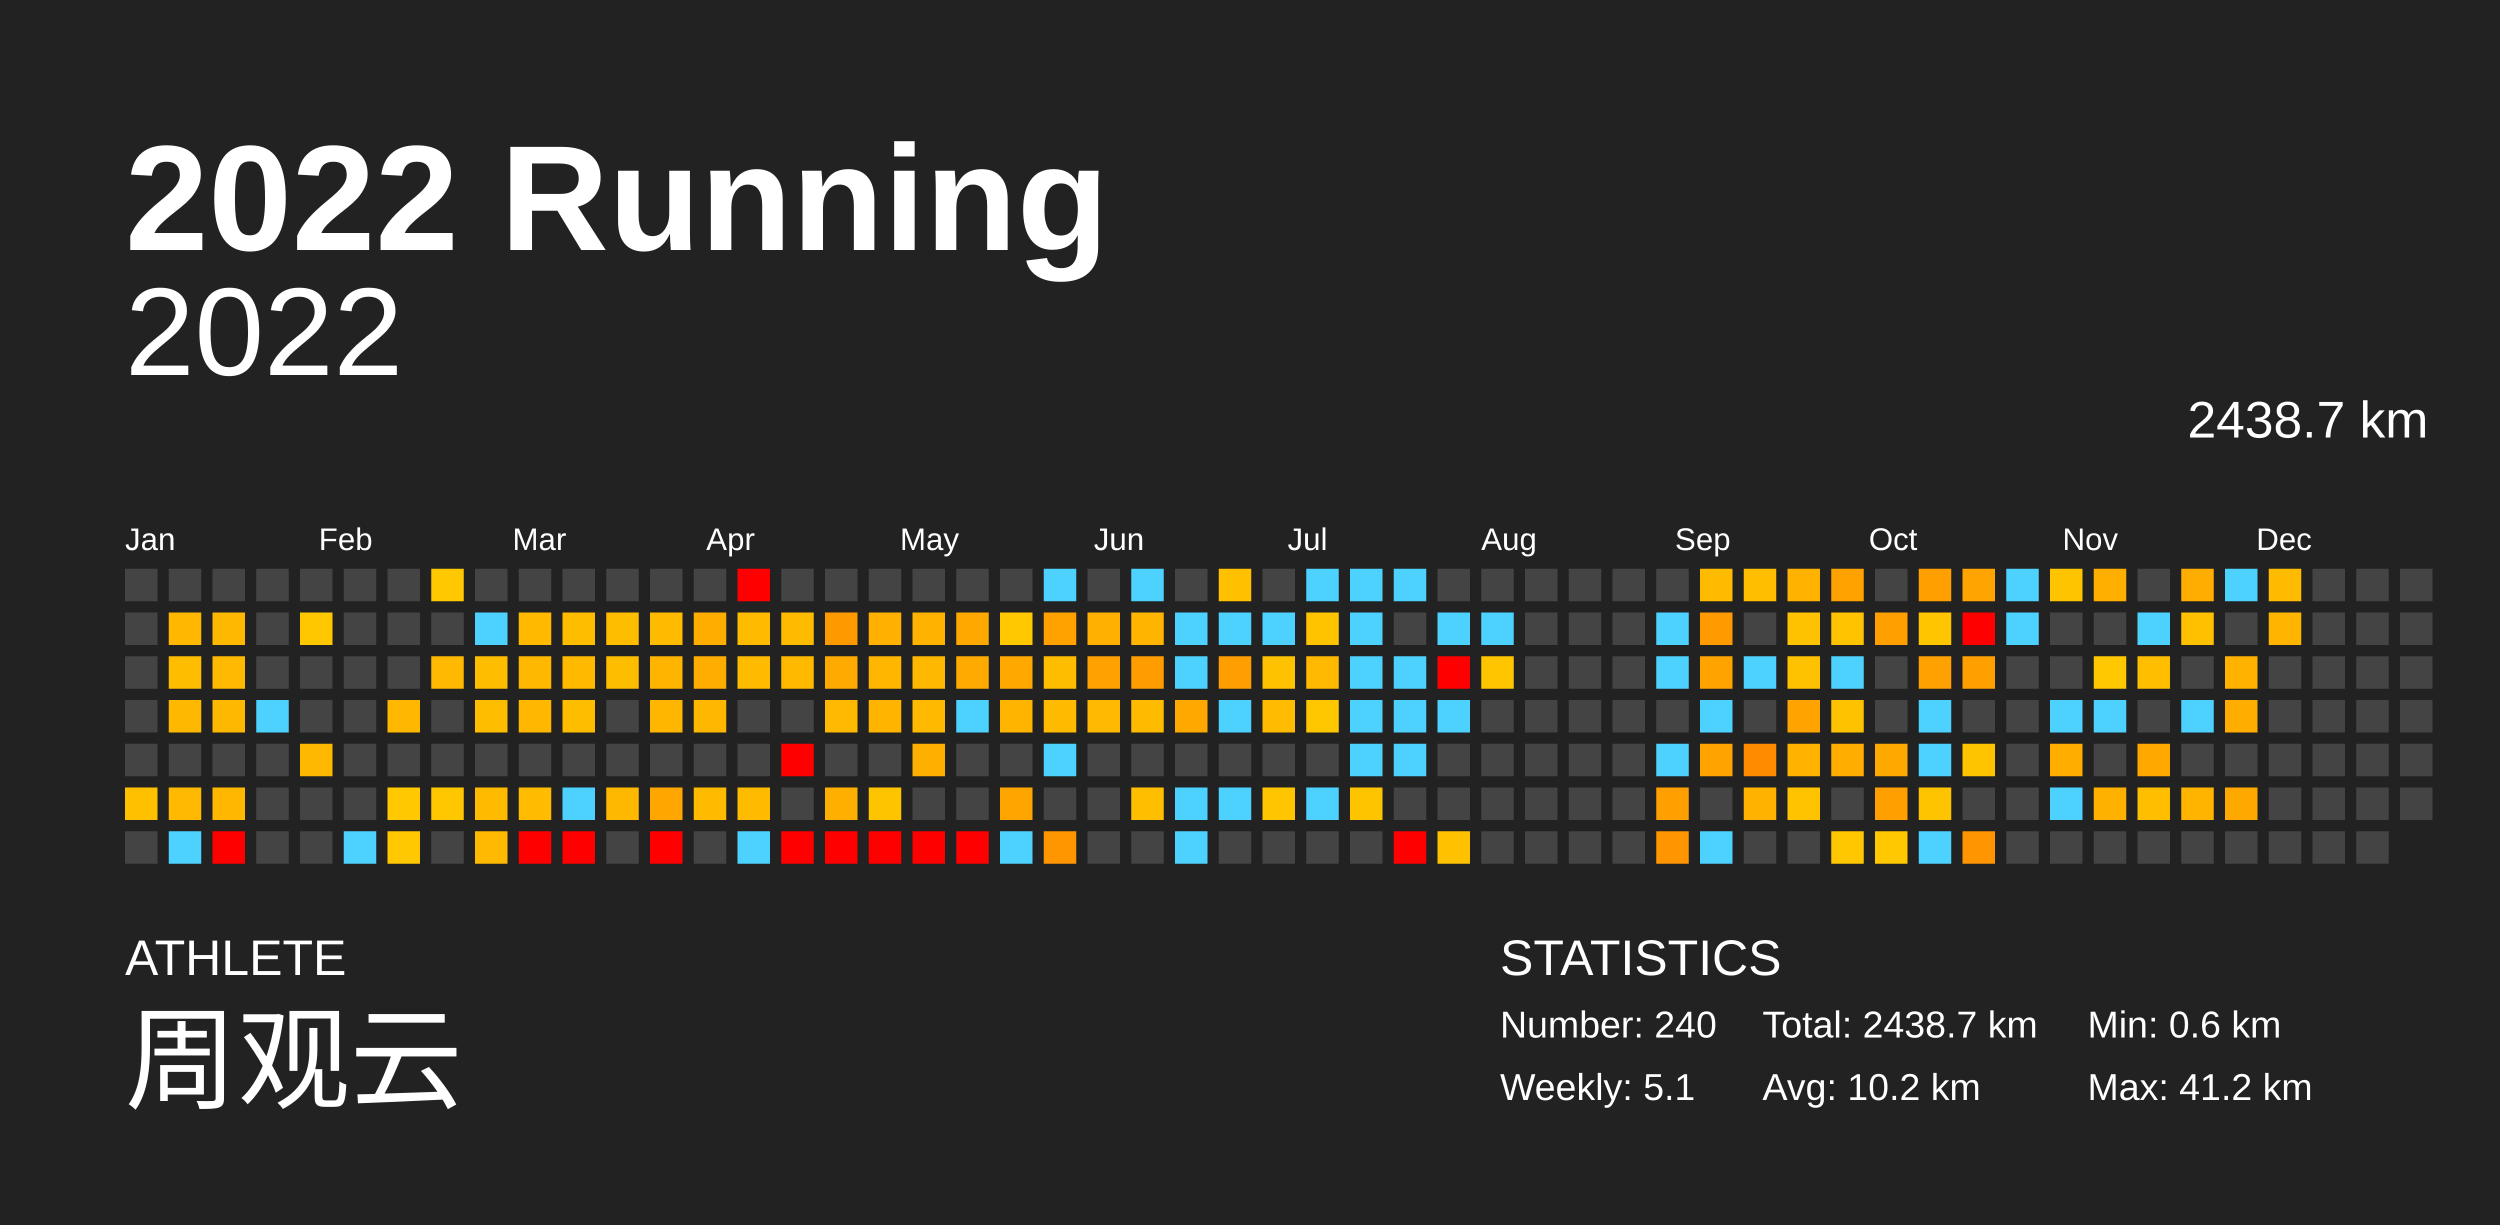
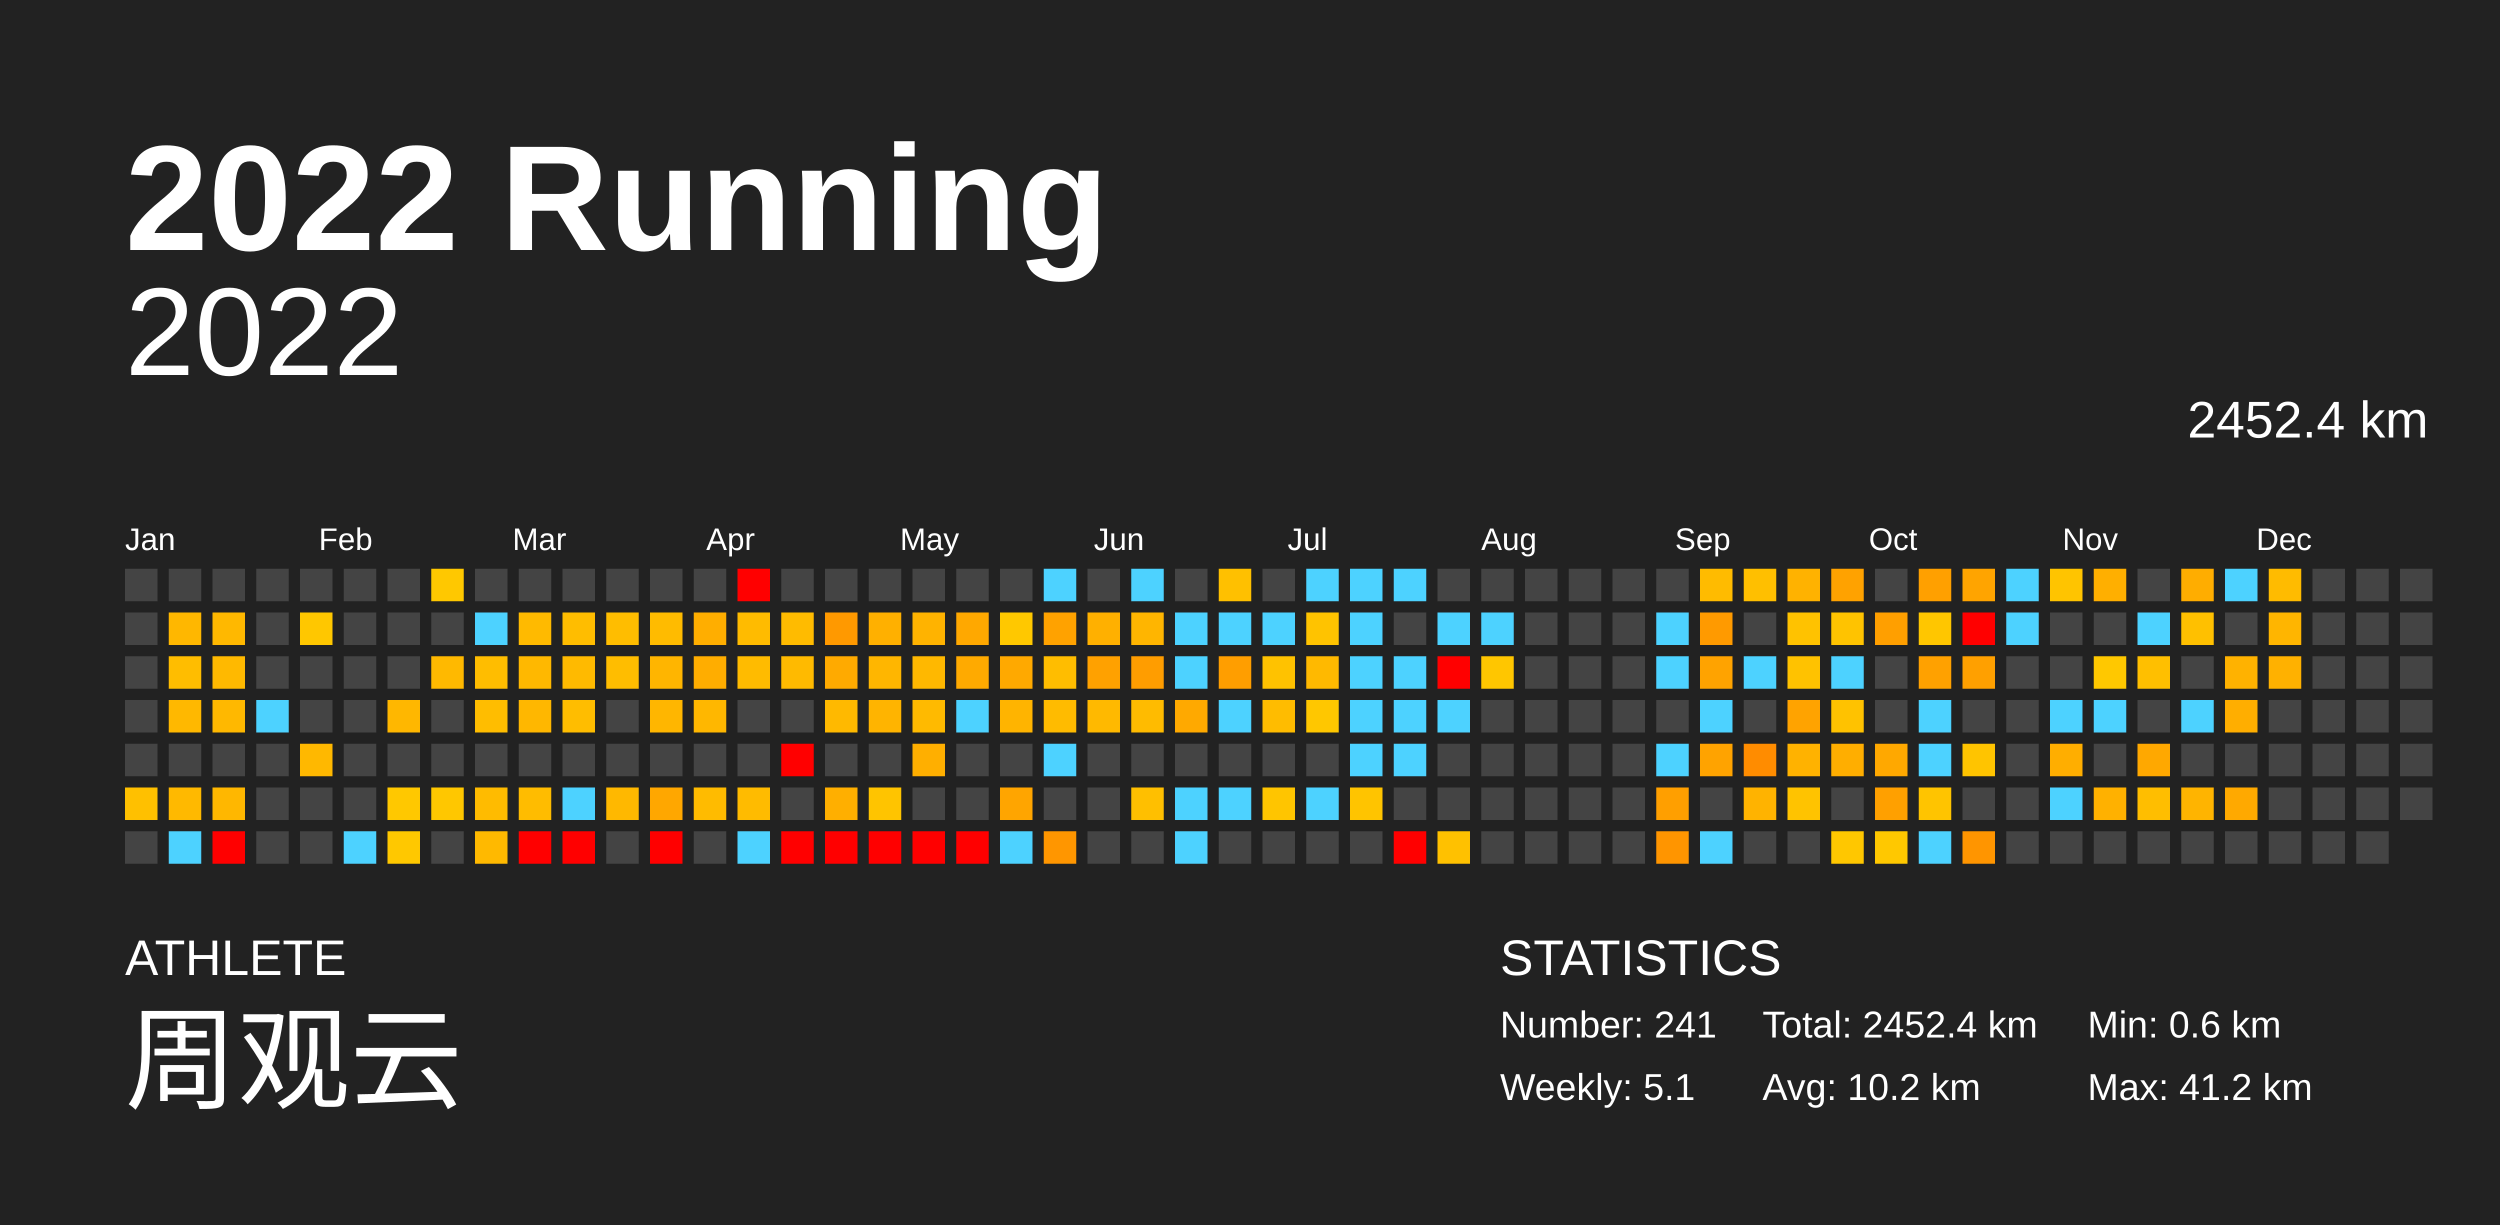
<svg xmlns="http://www.w3.org/2000/svg" baseProfile="full" height="98mm" version="1.1" viewBox="0,0,200,98" width="200mm">
  <defs />
  <rect fill="#222222" height="98" width="200" x="0" y="0" />
  <text fill="#FFFFFF" style="font-size:12px; font-family:Arial; font-weight:bold;" x="10" y="20">2022 Running</text>
  <text fill="#FFFFFF" style="font-size:4px; font-family:Arial" x="10" y="78">ATHLETE</text>
  <text fill="#FFFFFF" style="font-size:9px; font-family:Arial" x="10" y="88">周观云</text>
  <text fill="#FFFFFF" style="font-size:4px; font-family:Arial" x="120" y="78">STATISTICS</text>
-   <text fill="#FFFFFF" style="font-size:3px; font-family:Arial" x="120" y="83">Number: 240</text>
+   <text fill="#FFFFFF" style="font-size:3px; font-family:Arial" x="120" y="83">Number: 241</text>
  <text fill="#FFFFFF" style="font-size:3px; font-family:Arial" x="120" y="88">Weekly: 5.1</text>
-   <text fill="#FFFFFF" style="font-size:3px; font-family:Arial" x="141" y="83">Total: 2438.7 km</text>
+   <text fill="#FFFFFF" style="font-size:3px; font-family:Arial" x="141" y="83">Total: 2452.4 km</text>
  <text fill="#FFFFFF" style="font-size:3px; font-family:Arial" x="141" y="88">Avg: 10.2 km</text>
  <text fill="#FFFFFF" style="font-size:3px; font-family:Arial" x="167" y="83">Min: 0.6 km</text>
  <text fill="#FFFFFF" style="font-size:3px; font-family:Arial" x="167" y="88">Max: 41.2 km</text>
  <text alignment-baseline="hanging" fill="#FFFFFF" style="font-size:10.0px; font-family:Arial;" x="10" y="30">2022</text>
-   <text alignment-baseline="hanging" fill="#FFFFFF" style="font-size:4.125px; font-family:Arial;" x="175" y="35">2438.7 km</text>
+   <text alignment-baseline="hanging" fill="#FFFFFF" style="font-size:4.125px; font-family:Arial;" x="175" y="35">2452.4 km</text>
  <text fill="#FFFFFF" style="font-size:2.5px; font-family:Arial" x="10.0" y="44">Jan</text>
  <text fill="#FFFFFF" style="font-size:2.5px; font-family:Arial" x="25.5" y="44">Feb</text>
  <text fill="#FFFFFF" style="font-size:2.5px; font-family:Arial" x="41.0" y="44">Mar</text>
  <text fill="#FFFFFF" style="font-size:2.5px; font-family:Arial" x="56.5" y="44">Apr</text>
  <text fill="#FFFFFF" style="font-size:2.5px; font-family:Arial" x="72.0" y="44">May</text>
  <text fill="#FFFFFF" style="font-size:2.5px; font-family:Arial" x="87.5" y="44">Jun</text>
  <text fill="#FFFFFF" style="font-size:2.5px; font-family:Arial" x="103.0" y="44">Jul</text>
  <text fill="#FFFFFF" style="font-size:2.5px; font-family:Arial" x="118.5" y="44">Aug</text>
  <text fill="#FFFFFF" style="font-size:2.5px; font-family:Arial" x="134.0" y="44">Sep</text>
  <text fill="#FFFFFF" style="font-size:2.5px; font-family:Arial" x="149.5" y="44">Oct</text>
  <text fill="#FFFFFF" style="font-size:2.5px; font-family:Arial" x="165.0" y="44">Nov</text>
  <text fill="#FFFFFF" style="font-size:2.5px; font-family:Arial" x="180.5" y="44">Dec</text>
  <rect fill="#444444" height="2.6" width="2.6" x="10.0" y="45.5" />
  <rect fill="#444444" height="2.6" width="2.6" x="10.0" y="49.0" />
  <rect fill="#444444" height="2.6" width="2.6" x="10.0" y="52.5" />
  <rect fill="#444444" height="2.6" width="2.6" x="10.0" y="56.0" />
  <rect fill="#444444" height="2.6" width="2.6" x="10.0" y="59.5" />
  <rect fill="#ffc000" height="2.6" width="2.6" x="10.0" y="63.0" />
  <rect fill="#444444" height="2.6" width="2.6" x="10.0" y="66.5" />
  <rect fill="#444444" height="2.6" width="2.6" x="13.5" y="45.5" />
  <rect fill="#ffb700" height="2.6" width="2.6" x="13.5" y="49.0" />
  <rect fill="#ffbd00" height="2.6" width="2.6" x="13.5" y="52.5" />
  <rect fill="#ffb800" height="2.6" width="2.6" x="13.5" y="56.0" />
  <rect fill="#444444" height="2.6" width="2.6" x="13.5" y="59.5" />
  <rect fill="#ffb900" height="2.6" width="2.6" x="13.5" y="63.0" />
  <rect fill="#4dd2ff" height="2.6" width="2.6" x="13.5" y="66.5" />
  <rect fill="#444444" height="2.6" width="2.6" x="17.0" y="45.5" />
  <rect fill="#ffb800" height="2.6" width="2.6" x="17.0" y="49.0" />
  <rect fill="#ffb900" height="2.6" width="2.6" x="17.0" y="52.5" />
  <rect fill="#ffb800" height="2.6" width="2.6" x="17.0" y="56.0" />
  <rect fill="#444444" height="2.6" width="2.6" x="17.0" y="59.5" />
  <rect fill="#ffb700" height="2.6" width="2.6" x="17.0" y="63.0" />
  <rect fill="red" height="2.6" width="2.6" x="17.0" y="66.5" />
  <rect fill="#444444" height="2.6" width="2.6" x="20.5" y="45.5" />
  <rect fill="#444444" height="2.6" width="2.6" x="20.5" y="49.0" />
  <rect fill="#444444" height="2.6" width="2.6" x="20.5" y="52.5" />
  <rect fill="#4dd2ff" height="2.6" width="2.6" x="20.5" y="56.0" />
  <rect fill="#444444" height="2.6" width="2.6" x="20.5" y="59.5" />
  <rect fill="#444444" height="2.6" width="2.6" x="20.5" y="63.0" />
  <rect fill="#444444" height="2.6" width="2.6" x="20.5" y="66.5" />
  <rect fill="#444444" height="2.6" width="2.6" x="24.0" y="45.5" />
  <rect fill="#ffc700" height="2.6" width="2.6" x="24.0" y="49.0" />
  <rect fill="#444444" height="2.6" width="2.6" x="24.0" y="52.5" />
  <rect fill="#444444" height="2.6" width="2.6" x="24.0" y="56.0" />
  <rect fill="#ffb800" height="2.6" width="2.6" x="24.0" y="59.5" />
  <rect fill="#444444" height="2.6" width="2.6" x="24.0" y="63.0" />
  <rect fill="#444444" height="2.6" width="2.6" x="24.0" y="66.5" />
  <rect fill="#444444" height="2.6" width="2.6" x="27.5" y="45.5" />
  <rect fill="#444444" height="2.6" width="2.6" x="27.5" y="49.0" />
  <rect fill="#444444" height="2.6" width="2.6" x="27.5" y="52.5" />
  <rect fill="#444444" height="2.6" width="2.6" x="27.5" y="56.0" />
  <rect fill="#444444" height="2.6" width="2.6" x="27.5" y="59.5" />
  <rect fill="#444444" height="2.6" width="2.6" x="27.5" y="63.0" />
  <rect fill="#4dd2ff" height="2.6" width="2.6" x="27.5" y="66.5" />
  <rect fill="#444444" height="2.6" width="2.6" x="31.0" y="45.5" />
  <rect fill="#444444" height="2.6" width="2.6" x="31.0" y="49.0" />
  <rect fill="#444444" height="2.6" width="2.6" x="31.0" y="52.5" />
  <rect fill="#ffb700" height="2.6" width="2.6" x="31.0" y="56.0" />
  <rect fill="#444444" height="2.6" width="2.6" x="31.0" y="59.5" />
  <rect fill="#ffc800" height="2.6" width="2.6" x="31.0" y="63.0" />
  <rect fill="#ffc800" height="2.6" width="2.6" x="31.0" y="66.5" />
  <rect fill="#ffc800" height="2.6" width="2.6" x="34.5" y="45.5" />
  <rect fill="#444444" height="2.6" width="2.6" x="34.5" y="49.0" />
  <rect fill="#ffb900" height="2.6" width="2.6" x="34.5" y="52.5" />
  <rect fill="#444444" height="2.6" width="2.6" x="34.5" y="56.0" />
  <rect fill="#444444" height="2.6" width="2.6" x="34.5" y="59.5" />
  <rect fill="#ffc700" height="2.6" width="2.6" x="34.5" y="63.0" />
  <rect fill="#444444" height="2.6" width="2.6" x="34.5" y="66.5" />
  <rect fill="#444444" height="2.6" width="2.6" x="38.0" y="45.5" />
  <rect fill="#4dd2ff" height="2.6" width="2.6" x="38.0" y="49.0" />
  <rect fill="#ffbd00" height="2.6" width="2.6" x="38.0" y="52.5" />
  <rect fill="#ffbd00" height="2.6" width="2.6" x="38.0" y="56.0" />
  <rect fill="#444444" height="2.6" width="2.6" x="38.0" y="59.5" />
  <rect fill="#ffbb00" height="2.6" width="2.6" x="38.0" y="63.0" />
  <rect fill="#ffb900" height="2.6" width="2.6" x="38.0" y="66.5" />
  <rect fill="#444444" height="2.6" width="2.6" x="41.5" y="45.5" />
  <rect fill="#ffba00" height="2.6" width="2.6" x="41.5" y="49.0" />
  <rect fill="#ffb800" height="2.6" width="2.6" x="41.5" y="52.5" />
  <rect fill="#ffb700" height="2.6" width="2.6" x="41.5" y="56.0" />
  <rect fill="#444444" height="2.6" width="2.6" x="41.5" y="59.5" />
  <rect fill="#ffbc00" height="2.6" width="2.6" x="41.5" y="63.0" />
  <rect fill="red" height="2.6" width="2.6" x="41.5" y="66.5" />
  <rect fill="#444444" height="2.6" width="2.6" x="45.0" y="45.5" />
  <rect fill="#ffbd00" height="2.6" width="2.6" x="45.0" y="49.0" />
  <rect fill="#ffba00" height="2.6" width="2.6" x="45.0" y="52.5" />
  <rect fill="#ffbd00" height="2.6" width="2.6" x="45.0" y="56.0" />
  <rect fill="#444444" height="2.6" width="2.6" x="45.0" y="59.5" />
  <rect fill="#4dd2ff" height="2.6" width="2.6" x="45.0" y="63.0" />
  <rect fill="red" height="2.6" width="2.6" x="45.0" y="66.5" />
  <rect fill="#444444" height="2.6" width="2.6" x="48.5" y="45.5" />
  <rect fill="#ffbd00" height="2.6" width="2.6" x="48.5" y="49.0" />
  <rect fill="#ffbd00" height="2.6" width="2.6" x="48.5" y="52.5" />
  <rect fill="#444444" height="2.6" width="2.6" x="48.5" y="56.0" />
  <rect fill="#444444" height="2.6" width="2.6" x="48.5" y="59.5" />
  <rect fill="#ffb800" height="2.6" width="2.6" x="48.5" y="63.0" />
  <rect fill="#444444" height="2.6" width="2.6" x="48.5" y="66.5" />
  <rect fill="#444444" height="2.6" width="2.6" x="52.0" y="45.5" />
  <rect fill="#ffbb00" height="2.6" width="2.6" x="52.0" y="49.0" />
  <rect fill="#ffb500" height="2.6" width="2.6" x="52.0" y="52.5" />
  <rect fill="#ffb600" height="2.6" width="2.6" x="52.0" y="56.0" />
  <rect fill="#444444" height="2.6" width="2.6" x="52.0" y="59.5" />
  <rect fill="#ffa700" height="2.6" width="2.6" x="52.0" y="63.0" />
  <rect fill="red" height="2.6" width="2.6" x="52.0" y="66.5" />
  <rect fill="#444444" height="2.6" width="2.6" x="55.5" y="45.5" />
  <rect fill="#ffae00" height="2.6" width="2.6" x="55.5" y="49.0" />
  <rect fill="#ffad00" height="2.6" width="2.6" x="55.5" y="52.5" />
  <rect fill="#ffb700" height="2.6" width="2.6" x="55.5" y="56.0" />
  <rect fill="#444444" height="2.6" width="2.6" x="55.5" y="59.5" />
  <rect fill="#ffbb00" height="2.6" width="2.6" x="55.5" y="63.0" />
  <rect fill="#444444" height="2.6" width="2.6" x="55.5" y="66.5" />
  <rect fill="red" height="2.6" width="2.6" x="59.0" y="45.5" />
  <rect fill="#ffbb00" height="2.6" width="2.6" x="59.0" y="49.0" />
  <rect fill="#ffbb00" height="2.6" width="2.6" x="59.0" y="52.5" />
  <rect fill="#444444" height="2.6" width="2.6" x="59.0" y="56.0" />
  <rect fill="#444444" height="2.6" width="2.6" x="59.0" y="59.5" />
  <rect fill="#ffbb00" height="2.6" width="2.6" x="59.0" y="63.0" />
  <rect fill="#4dd2ff" height="2.6" width="2.6" x="59.0" y="66.5" />
  <rect fill="#444444" height="2.6" width="2.6" x="62.5" y="45.5" />
  <rect fill="#ffbb00" height="2.6" width="2.6" x="62.5" y="49.0" />
  <rect fill="#ffba00" height="2.6" width="2.6" x="62.5" y="52.5" />
  <rect fill="#444444" height="2.6" width="2.6" x="62.5" y="56.0" />
  <rect fill="red" height="2.6" width="2.6" x="62.5" y="59.5" />
  <rect fill="#444444" height="2.6" width="2.6" x="62.5" y="63.0" />
  <rect fill="red" height="2.6" width="2.6" x="62.5" y="66.5" />
  <rect fill="#444444" height="2.6" width="2.6" x="66.0" y="45.5" />
  <rect fill="#ff9900" height="2.6" width="2.6" x="66.0" y="49.0" />
  <rect fill="#ffaa00" height="2.6" width="2.6" x="66.0" y="52.5" />
  <rect fill="#ffb900" height="2.6" width="2.6" x="66.0" y="56.0" />
  <rect fill="#444444" height="2.6" width="2.6" x="66.0" y="59.5" />
  <rect fill="#ffaf00" height="2.6" width="2.6" x="66.0" y="63.0" />
  <rect fill="red" height="2.6" width="2.6" x="66.0" y="66.5" />
  <rect fill="#444444" height="2.6" width="2.6" x="69.5" y="45.5" />
  <rect fill="#ffb000" height="2.6" width="2.6" x="69.5" y="49.0" />
  <rect fill="#ffb600" height="2.6" width="2.6" x="69.5" y="52.5" />
  <rect fill="#ffb400" height="2.6" width="2.6" x="69.5" y="56.0" />
  <rect fill="#444444" height="2.6" width="2.6" x="69.5" y="59.5" />
  <rect fill="#ffc400" height="2.6" width="2.6" x="69.5" y="63.0" />
  <rect fill="red" height="2.6" width="2.6" x="69.5" y="66.5" />
  <rect fill="#444444" height="2.6" width="2.6" x="73.0" y="45.5" />
  <rect fill="#ffb300" height="2.6" width="2.6" x="73.0" y="49.0" />
  <rect fill="#ffb800" height="2.6" width="2.6" x="73.0" y="52.5" />
  <rect fill="#ffba00" height="2.6" width="2.6" x="73.0" y="56.0" />
  <rect fill="#ffaf00" height="2.6" width="2.6" x="73.0" y="59.5" />
  <rect fill="#444444" height="2.6" width="2.6" x="73.0" y="63.0" />
  <rect fill="red" height="2.6" width="2.6" x="73.0" y="66.5" />
  <rect fill="#444444" height="2.6" width="2.6" x="76.5" y="45.5" />
  <rect fill="#ffa800" height="2.6" width="2.6" x="76.5" y="49.0" />
  <rect fill="#ffaa00" height="2.6" width="2.6" x="76.5" y="52.5" />
  <rect fill="#4dd2ff" height="2.6" width="2.6" x="76.5" y="56.0" />
  <rect fill="#444444" height="2.6" width="2.6" x="76.5" y="59.5" />
  <rect fill="#444444" height="2.6" width="2.6" x="76.5" y="63.0" />
  <rect fill="red" height="2.6" width="2.6" x="76.5" y="66.5" />
  <rect fill="#444444" height="2.6" width="2.6" x="80.0" y="45.5" />
  <rect fill="#ffc800" height="2.6" width="2.6" x="80.0" y="49.0" />
  <rect fill="#ffa900" height="2.6" width="2.6" x="80.0" y="52.5" />
  <rect fill="#ffb400" height="2.6" width="2.6" x="80.0" y="56.0" />
  <rect fill="#444444" height="2.6" width="2.6" x="80.0" y="59.5" />
  <rect fill="#ffa500" height="2.6" width="2.6" x="80.0" y="63.0" />
  <rect fill="#4dd2ff" height="2.6" width="2.6" x="80.0" y="66.5" />
  <rect fill="#4dd2ff" height="2.6" width="2.6" x="83.5" y="45.5" />
  <rect fill="#ffa200" height="2.6" width="2.6" x="83.5" y="49.0" />
  <rect fill="#ffbd00" height="2.6" width="2.6" x="83.5" y="52.5" />
  <rect fill="#ffbb00" height="2.6" width="2.6" x="83.5" y="56.0" />
  <rect fill="#4dd2ff" height="2.6" width="2.6" x="83.5" y="59.5" />
  <rect fill="#444444" height="2.6" width="2.6" x="83.5" y="63.0" />
  <rect fill="#ff9600" height="2.6" width="2.6" x="83.5" y="66.5" />
  <rect fill="#444444" height="2.6" width="2.6" x="87.0" y="45.5" />
  <rect fill="#ffb000" height="2.6" width="2.6" x="87.0" y="49.0" />
  <rect fill="#ffa100" height="2.6" width="2.6" x="87.0" y="52.5" />
  <rect fill="#ffb900" height="2.6" width="2.6" x="87.0" y="56.0" />
  <rect fill="#444444" height="2.6" width="2.6" x="87.0" y="59.5" />
  <rect fill="#444444" height="2.6" width="2.6" x="87.0" y="63.0" />
  <rect fill="#444444" height="2.6" width="2.6" x="87.0" y="66.5" />
  <rect fill="#4dd2ff" height="2.6" width="2.6" x="90.5" y="45.5" />
  <rect fill="#ffb500" height="2.6" width="2.6" x="90.5" y="49.0" />
  <rect fill="#ff9d00" height="2.6" width="2.6" x="90.5" y="52.5" />
  <rect fill="#ffbb00" height="2.6" width="2.6" x="90.5" y="56.0" />
  <rect fill="#444444" height="2.6" width="2.6" x="90.5" y="59.5" />
  <rect fill="#ffbf00" height="2.6" width="2.6" x="90.5" y="63.0" />
  <rect fill="#444444" height="2.6" width="2.6" x="90.5" y="66.5" />
  <rect fill="#444444" height="2.6" width="2.6" x="94.0" y="45.5" />
  <rect fill="#4dd2ff" height="2.6" width="2.6" x="94.0" y="49.0" />
  <rect fill="#4dd2ff" height="2.6" width="2.6" x="94.0" y="52.5" />
  <rect fill="#ffa900" height="2.6" width="2.6" x="94.0" y="56.0" />
  <rect fill="#444444" height="2.6" width="2.6" x="94.0" y="59.5" />
  <rect fill="#4dd2ff" height="2.6" width="2.6" x="94.0" y="63.0" />
  <rect fill="#4dd2ff" height="2.6" width="2.6" x="94.0" y="66.5" />
  <rect fill="#ffc000" height="2.6" width="2.6" x="97.5" y="45.5" />
  <rect fill="#4dd2ff" height="2.6" width="2.6" x="97.5" y="49.0" />
  <rect fill="#ff9e00" height="2.6" width="2.6" x="97.5" y="52.5" />
  <rect fill="#4dd2ff" height="2.6" width="2.6" x="97.5" y="56.0" />
  <rect fill="#444444" height="2.6" width="2.6" x="97.5" y="59.5" />
  <rect fill="#4dd2ff" height="2.6" width="2.6" x="97.5" y="63.0" />
  <rect fill="#444444" height="2.6" width="2.6" x="97.5" y="66.5" />
  <rect fill="#444444" height="2.6" width="2.6" x="101.0" y="45.5" />
  <rect fill="#4dd2ff" height="2.6" width="2.6" x="101.0" y="49.0" />
  <rect fill="#ffc200" height="2.6" width="2.6" x="101.0" y="52.5" />
  <rect fill="#ffbc00" height="2.6" width="2.6" x="101.0" y="56.0" />
  <rect fill="#444444" height="2.6" width="2.6" x="101.0" y="59.5" />
  <rect fill="#ffc500" height="2.6" width="2.6" x="101.0" y="63.0" />
  <rect fill="#444444" height="2.6" width="2.6" x="101.0" y="66.5" />
  <rect fill="#4dd2ff" height="2.6" width="2.6" x="104.5" y="45.5" />
  <rect fill="#ffc300" height="2.6" width="2.6" x="104.5" y="49.0" />
  <rect fill="#ffb900" height="2.6" width="2.6" x="104.5" y="52.5" />
  <rect fill="#ffc700" height="2.6" width="2.6" x="104.5" y="56.0" />
  <rect fill="#444444" height="2.6" width="2.6" x="104.5" y="59.5" />
  <rect fill="#4dd2ff" height="2.6" width="2.6" x="104.5" y="63.0" />
  <rect fill="#444444" height="2.6" width="2.6" x="104.5" y="66.5" />
  <rect fill="#4dd2ff" height="2.6" width="2.6" x="108.0" y="45.5" />
  <rect fill="#4dd2ff" height="2.6" width="2.6" x="108.0" y="49.0" />
  <rect fill="#4dd2ff" height="2.6" width="2.6" x="108.0" y="52.5" />
  <rect fill="#4dd2ff" height="2.6" width="2.6" x="108.0" y="56.0" />
  <rect fill="#4dd2ff" height="2.6" width="2.6" x="108.0" y="59.5" />
  <rect fill="#ffc400" height="2.6" width="2.6" x="108.0" y="63.0" />
  <rect fill="#444444" height="2.6" width="2.6" x="108.0" y="66.5" />
  <rect fill="#4dd2ff" height="2.6" width="2.6" x="111.5" y="45.5" />
  <rect fill="#444444" height="2.6" width="2.6" x="111.5" y="49.0" />
  <rect fill="#4dd2ff" height="2.6" width="2.6" x="111.5" y="52.5" />
  <rect fill="#4dd2ff" height="2.6" width="2.6" x="111.5" y="56.0" />
  <rect fill="#4dd2ff" height="2.6" width="2.6" x="111.5" y="59.5" />
  <rect fill="#444444" height="2.6" width="2.6" x="111.5" y="63.0" />
  <rect fill="red" height="2.6" width="2.6" x="111.5" y="66.5" />
  <rect fill="#444444" height="2.6" width="2.6" x="115.0" y="45.5" />
  <rect fill="#4dd2ff" height="2.6" width="2.6" x="115.0" y="49.0" />
  <rect fill="red" height="2.6" width="2.6" x="115.0" y="52.5" />
  <rect fill="#4dd2ff" height="2.6" width="2.6" x="115.0" y="56.0" />
  <rect fill="#444444" height="2.6" width="2.6" x="115.0" y="59.5" />
  <rect fill="#444444" height="2.6" width="2.6" x="115.0" y="63.0" />
  <rect fill="#ffc100" height="2.6" width="2.6" x="115.0" y="66.5" />
  <rect fill="#444444" height="2.6" width="2.6" x="118.5" y="45.5" />
  <rect fill="#4dd2ff" height="2.6" width="2.6" x="118.5" y="49.0" />
  <rect fill="#ffc600" height="2.6" width="2.6" x="118.5" y="52.5" />
  <rect fill="#444444" height="2.6" width="2.6" x="118.5" y="56.0" />
  <rect fill="#444444" height="2.6" width="2.6" x="118.5" y="59.5" />
  <rect fill="#444444" height="2.6" width="2.6" x="118.5" y="63.0" />
  <rect fill="#444444" height="2.6" width="2.6" x="118.5" y="66.5" />
  <rect fill="#444444" height="2.6" width="2.6" x="122.0" y="45.5" />
  <rect fill="#444444" height="2.6" width="2.6" x="122.0" y="49.0" />
  <rect fill="#444444" height="2.6" width="2.6" x="122.0" y="52.5" />
  <rect fill="#444444" height="2.6" width="2.6" x="122.0" y="56.0" />
  <rect fill="#444444" height="2.6" width="2.6" x="122.0" y="59.5" />
  <rect fill="#444444" height="2.6" width="2.6" x="122.0" y="63.0" />
  <rect fill="#444444" height="2.6" width="2.6" x="122.0" y="66.5" />
  <rect fill="#444444" height="2.6" width="2.6" x="125.5" y="45.5" />
  <rect fill="#444444" height="2.6" width="2.6" x="125.5" y="49.0" />
  <rect fill="#444444" height="2.6" width="2.6" x="125.5" y="52.5" />
  <rect fill="#444444" height="2.6" width="2.6" x="125.5" y="56.0" />
  <rect fill="#444444" height="2.6" width="2.6" x="125.5" y="59.5" />
  <rect fill="#444444" height="2.6" width="2.6" x="125.5" y="63.0" />
  <rect fill="#444444" height="2.6" width="2.6" x="125.5" y="66.5" />
  <rect fill="#444444" height="2.6" width="2.6" x="129.0" y="45.5" />
  <rect fill="#444444" height="2.6" width="2.6" x="129.0" y="49.0" />
  <rect fill="#444444" height="2.6" width="2.6" x="129.0" y="52.5" />
  <rect fill="#444444" height="2.6" width="2.6" x="129.0" y="56.0" />
  <rect fill="#444444" height="2.6" width="2.6" x="129.0" y="59.5" />
  <rect fill="#444444" height="2.6" width="2.6" x="129.0" y="63.0" />
  <rect fill="#444444" height="2.6" width="2.6" x="129.0" y="66.5" />
  <rect fill="#444444" height="2.6" width="2.6" x="132.5" y="45.5" />
  <rect fill="#4dd2ff" height="2.6" width="2.6" x="132.5" y="49.0" />
  <rect fill="#4dd2ff" height="2.6" width="2.6" x="132.5" y="52.5" />
  <rect fill="#444444" height="2.6" width="2.6" x="132.5" y="56.0" />
  <rect fill="#4dd2ff" height="2.6" width="2.6" x="132.5" y="59.5" />
  <rect fill="#ff9f00" height="2.6" width="2.6" x="132.5" y="63.0" />
  <rect fill="#ff9500" height="2.6" width="2.6" x="132.5" y="66.5" />
  <rect fill="#ffbb00" height="2.6" width="2.6" x="136.0" y="45.5" />
  <rect fill="#ff9a00" height="2.6" width="2.6" x="136.0" y="49.0" />
  <rect fill="#ffa300" height="2.6" width="2.6" x="136.0" y="52.5" />
  <rect fill="#4dd2ff" height="2.6" width="2.6" x="136.0" y="56.0" />
  <rect fill="#ffa300" height="2.6" width="2.6" x="136.0" y="59.5" />
  <rect fill="#444444" height="2.6" width="2.6" x="136.0" y="63.0" />
  <rect fill="#4dd2ff" height="2.6" width="2.6" x="136.0" y="66.5" />
  <rect fill="#ffbf00" height="2.6" width="2.6" x="139.5" y="45.5" />
  <rect fill="#444444" height="2.6" width="2.6" x="139.5" y="49.0" />
  <rect fill="#4dd2ff" height="2.6" width="2.6" x="139.5" y="52.5" />
  <rect fill="#444444" height="2.6" width="2.6" x="139.5" y="56.0" />
  <rect fill="#ff8c00" height="2.6" width="2.6" x="139.5" y="59.5" />
  <rect fill="#ffb300" height="2.6" width="2.6" x="139.5" y="63.0" />
  <rect fill="#444444" height="2.6" width="2.6" x="139.5" y="66.5" />
  <rect fill="#ffb200" height="2.6" width="2.6" x="143.0" y="45.5" />
  <rect fill="#ffc200" height="2.6" width="2.6" x="143.0" y="49.0" />
  <rect fill="#ffc200" height="2.6" width="2.6" x="143.0" y="52.5" />
  <rect fill="#ffa300" height="2.6" width="2.6" x="143.0" y="56.0" />
  <rect fill="#ffb200" height="2.6" width="2.6" x="143.0" y="59.5" />
  <rect fill="#ffc300" height="2.6" width="2.6" x="143.0" y="63.0" />
  <rect fill="#444444" height="2.6" width="2.6" x="143.0" y="66.5" />
  <rect fill="#ffa200" height="2.6" width="2.6" x="146.5" y="45.5" />
  <rect fill="#ffc300" height="2.6" width="2.6" x="146.5" y="49.0" />
  <rect fill="#4dd2ff" height="2.6" width="2.6" x="146.5" y="52.5" />
  <rect fill="#ffc200" height="2.6" width="2.6" x="146.5" y="56.0" />
  <rect fill="#ffae00" height="2.6" width="2.6" x="146.5" y="59.5" />
  <rect fill="#444444" height="2.6" width="2.6" x="146.5" y="63.0" />
  <rect fill="#ffc700" height="2.6" width="2.6" x="146.5" y="66.5" />
  <rect fill="#444444" height="2.6" width="2.6" x="150.0" y="45.5" />
  <rect fill="#ff9f00" height="2.6" width="2.6" x="150.0" y="49.0" />
  <rect fill="#444444" height="2.6" width="2.6" x="150.0" y="52.5" />
  <rect fill="#444444" height="2.6" width="2.6" x="150.0" y="56.0" />
  <rect fill="#ffa800" height="2.6" width="2.6" x="150.0" y="59.5" />
  <rect fill="#ffa000" height="2.6" width="2.6" x="150.0" y="63.0" />
  <rect fill="#ffc800" height="2.6" width="2.6" x="150.0" y="66.5" />
  <rect fill="#ffa000" height="2.6" width="2.6" x="153.5" y="45.5" />
  <rect fill="#ffc600" height="2.6" width="2.6" x="153.5" y="49.0" />
  <rect fill="#ffa100" height="2.6" width="2.6" x="153.5" y="52.5" />
  <rect fill="#4dd2ff" height="2.6" width="2.6" x="153.5" y="56.0" />
  <rect fill="#4dd2ff" height="2.6" width="2.6" x="153.5" y="59.5" />
  <rect fill="#ffc400" height="2.6" width="2.6" x="153.5" y="63.0" />
  <rect fill="#4dd2ff" height="2.6" width="2.6" x="153.5" y="66.5" />
  <rect fill="#ffa400" height="2.6" width="2.6" x="157.0" y="45.5" />
  <rect fill="red" height="2.6" width="2.6" x="157.0" y="49.0" />
  <rect fill="#ffa000" height="2.6" width="2.6" x="157.0" y="52.5" />
  <rect fill="#444444" height="2.6" width="2.6" x="157.0" y="56.0" />
  <rect fill="#ffc400" height="2.6" width="2.6" x="157.0" y="59.5" />
  <rect fill="#444444" height="2.6" width="2.6" x="157.0" y="63.0" />
  <rect fill="#ff9500" height="2.6" width="2.6" x="157.0" y="66.5" />
  <rect fill="#4dd2ff" height="2.6" width="2.6" x="160.5" y="45.5" />
  <rect fill="#4dd2ff" height="2.6" width="2.6" x="160.5" y="49.0" />
  <rect fill="#444444" height="2.6" width="2.6" x="160.5" y="52.5" />
  <rect fill="#444444" height="2.6" width="2.6" x="160.5" y="56.0" />
  <rect fill="#444444" height="2.6" width="2.6" x="160.5" y="59.5" />
  <rect fill="#444444" height="2.6" width="2.6" x="160.5" y="63.0" />
  <rect fill="#444444" height="2.6" width="2.6" x="160.5" y="66.5" />
  <rect fill="#ffc400" height="2.6" width="2.6" x="164.0" y="45.5" />
  <rect fill="#444444" height="2.6" width="2.6" x="164.0" y="49.0" />
  <rect fill="#444444" height="2.6" width="2.6" x="164.0" y="52.5" />
  <rect fill="#4dd2ff" height="2.6" width="2.6" x="164.0" y="56.0" />
  <rect fill="#ffae00" height="2.6" width="2.6" x="164.0" y="59.5" />
  <rect fill="#4dd2ff" height="2.6" width="2.6" x="164.0" y="63.0" />
  <rect fill="#444444" height="2.6" width="2.6" x="164.0" y="66.5" />
  <rect fill="#ffaf00" height="2.6" width="2.6" x="167.5" y="45.5" />
  <rect fill="#444444" height="2.6" width="2.6" x="167.5" y="49.0" />
  <rect fill="#ffc800" height="2.6" width="2.6" x="167.5" y="52.5" />
  <rect fill="#4dd2ff" height="2.6" width="2.6" x="167.5" y="56.0" />
  <rect fill="#444444" height="2.6" width="2.6" x="167.5" y="59.5" />
  <rect fill="#ffb100" height="2.6" width="2.6" x="167.5" y="63.0" />
  <rect fill="#444444" height="2.6" width="2.6" x="167.5" y="66.5" />
  <rect fill="#444444" height="2.6" width="2.6" x="171.0" y="45.5" />
  <rect fill="#4dd2ff" height="2.6" width="2.6" x="171.0" y="49.0" />
  <rect fill="#ffbf00" height="2.6" width="2.6" x="171.0" y="52.5" />
  <rect fill="#444444" height="2.6" width="2.6" x="171.0" y="56.0" />
  <rect fill="#ffa800" height="2.6" width="2.6" x="171.0" y="59.5" />
  <rect fill="#ffbe00" height="2.6" width="2.6" x="171.0" y="63.0" />
  <rect fill="#444444" height="2.6" width="2.6" x="171.0" y="66.5" />
  <rect fill="#ffad00" height="2.6" width="2.6" x="174.5" y="45.5" />
  <rect fill="#ffc000" height="2.6" width="2.6" x="174.5" y="49.0" />
  <rect fill="#444444" height="2.6" width="2.6" x="174.5" y="52.5" />
  <rect fill="#4dd2ff" height="2.6" width="2.6" x="174.5" y="56.0" />
  <rect fill="#444444" height="2.6" width="2.6" x="174.5" y="59.5" />
  <rect fill="#ffb400" height="2.6" width="2.6" x="174.5" y="63.0" />
  <rect fill="#444444" height="2.6" width="2.6" x="174.5" y="66.5" />
  <rect fill="#4dd2ff" height="2.6" width="2.6" x="178.0" y="45.5" />
  <rect fill="#444444" height="2.6" width="2.6" x="178.0" y="49.0" />
  <rect fill="#ffb200" height="2.6" width="2.6" x="178.0" y="52.5" />
  <rect fill="#ffae00" height="2.6" width="2.6" x="178.0" y="56.0" />
  <rect fill="#444444" height="2.6" width="2.6" x="178.0" y="59.5" />
  <rect fill="#ffa900" height="2.6" width="2.6" x="178.0" y="63.0" />
  <rect fill="#444444" height="2.6" width="2.6" x="178.0" y="66.5" />
  <rect fill="#ffbb00" height="2.6" width="2.6" x="181.5" y="45.5" />
  <rect fill="#ffb500" height="2.6" width="2.6" x="181.5" y="49.0" />
-   <rect fill="#444444" height="2.6" width="2.6" x="181.5" y="52.5" />
+   <rect fill="#ffb100" height="2.6" width="2.6" x="181.5" y="52.5" />
  <rect fill="#444444" height="2.6" width="2.6" x="181.5" y="56.0" />
  <rect fill="#444444" height="2.6" width="2.6" x="181.5" y="59.5" />
  <rect fill="#444444" height="2.6" width="2.6" x="181.5" y="63.0" />
  <rect fill="#444444" height="2.6" width="2.6" x="181.5" y="66.5" />
  <rect fill="#444444" height="2.6" width="2.6" x="185.0" y="45.5" />
  <rect fill="#444444" height="2.6" width="2.6" x="185.0" y="49.0" />
  <rect fill="#444444" height="2.6" width="2.6" x="185.0" y="52.5" />
  <rect fill="#444444" height="2.6" width="2.6" x="185.0" y="56.0" />
  <rect fill="#444444" height="2.6" width="2.6" x="185.0" y="59.5" />
  <rect fill="#444444" height="2.6" width="2.6" x="185.0" y="63.0" />
  <rect fill="#444444" height="2.6" width="2.6" x="185.0" y="66.5" />
  <rect fill="#444444" height="2.6" width="2.6" x="188.5" y="45.5" />
  <rect fill="#444444" height="2.6" width="2.6" x="188.5" y="49.0" />
  <rect fill="#444444" height="2.6" width="2.6" x="188.5" y="52.5" />
  <rect fill="#444444" height="2.6" width="2.6" x="188.5" y="56.0" />
  <rect fill="#444444" height="2.6" width="2.6" x="188.5" y="59.5" />
  <rect fill="#444444" height="2.6" width="2.6" x="188.5" y="63.0" />
  <rect fill="#444444" height="2.6" width="2.6" x="188.5" y="66.5" />
  <rect fill="#444444" height="2.6" width="2.6" x="192.0" y="45.5" />
  <rect fill="#444444" height="2.6" width="2.6" x="192.0" y="49.0" />
  <rect fill="#444444" height="2.6" width="2.6" x="192.0" y="52.5" />
  <rect fill="#444444" height="2.6" width="2.6" x="192.0" y="56.0" />
  <rect fill="#444444" height="2.6" width="2.6" x="192.0" y="59.5" />
  <rect fill="#444444" height="2.6" width="2.6" x="192.0" y="63.0" />
</svg>
